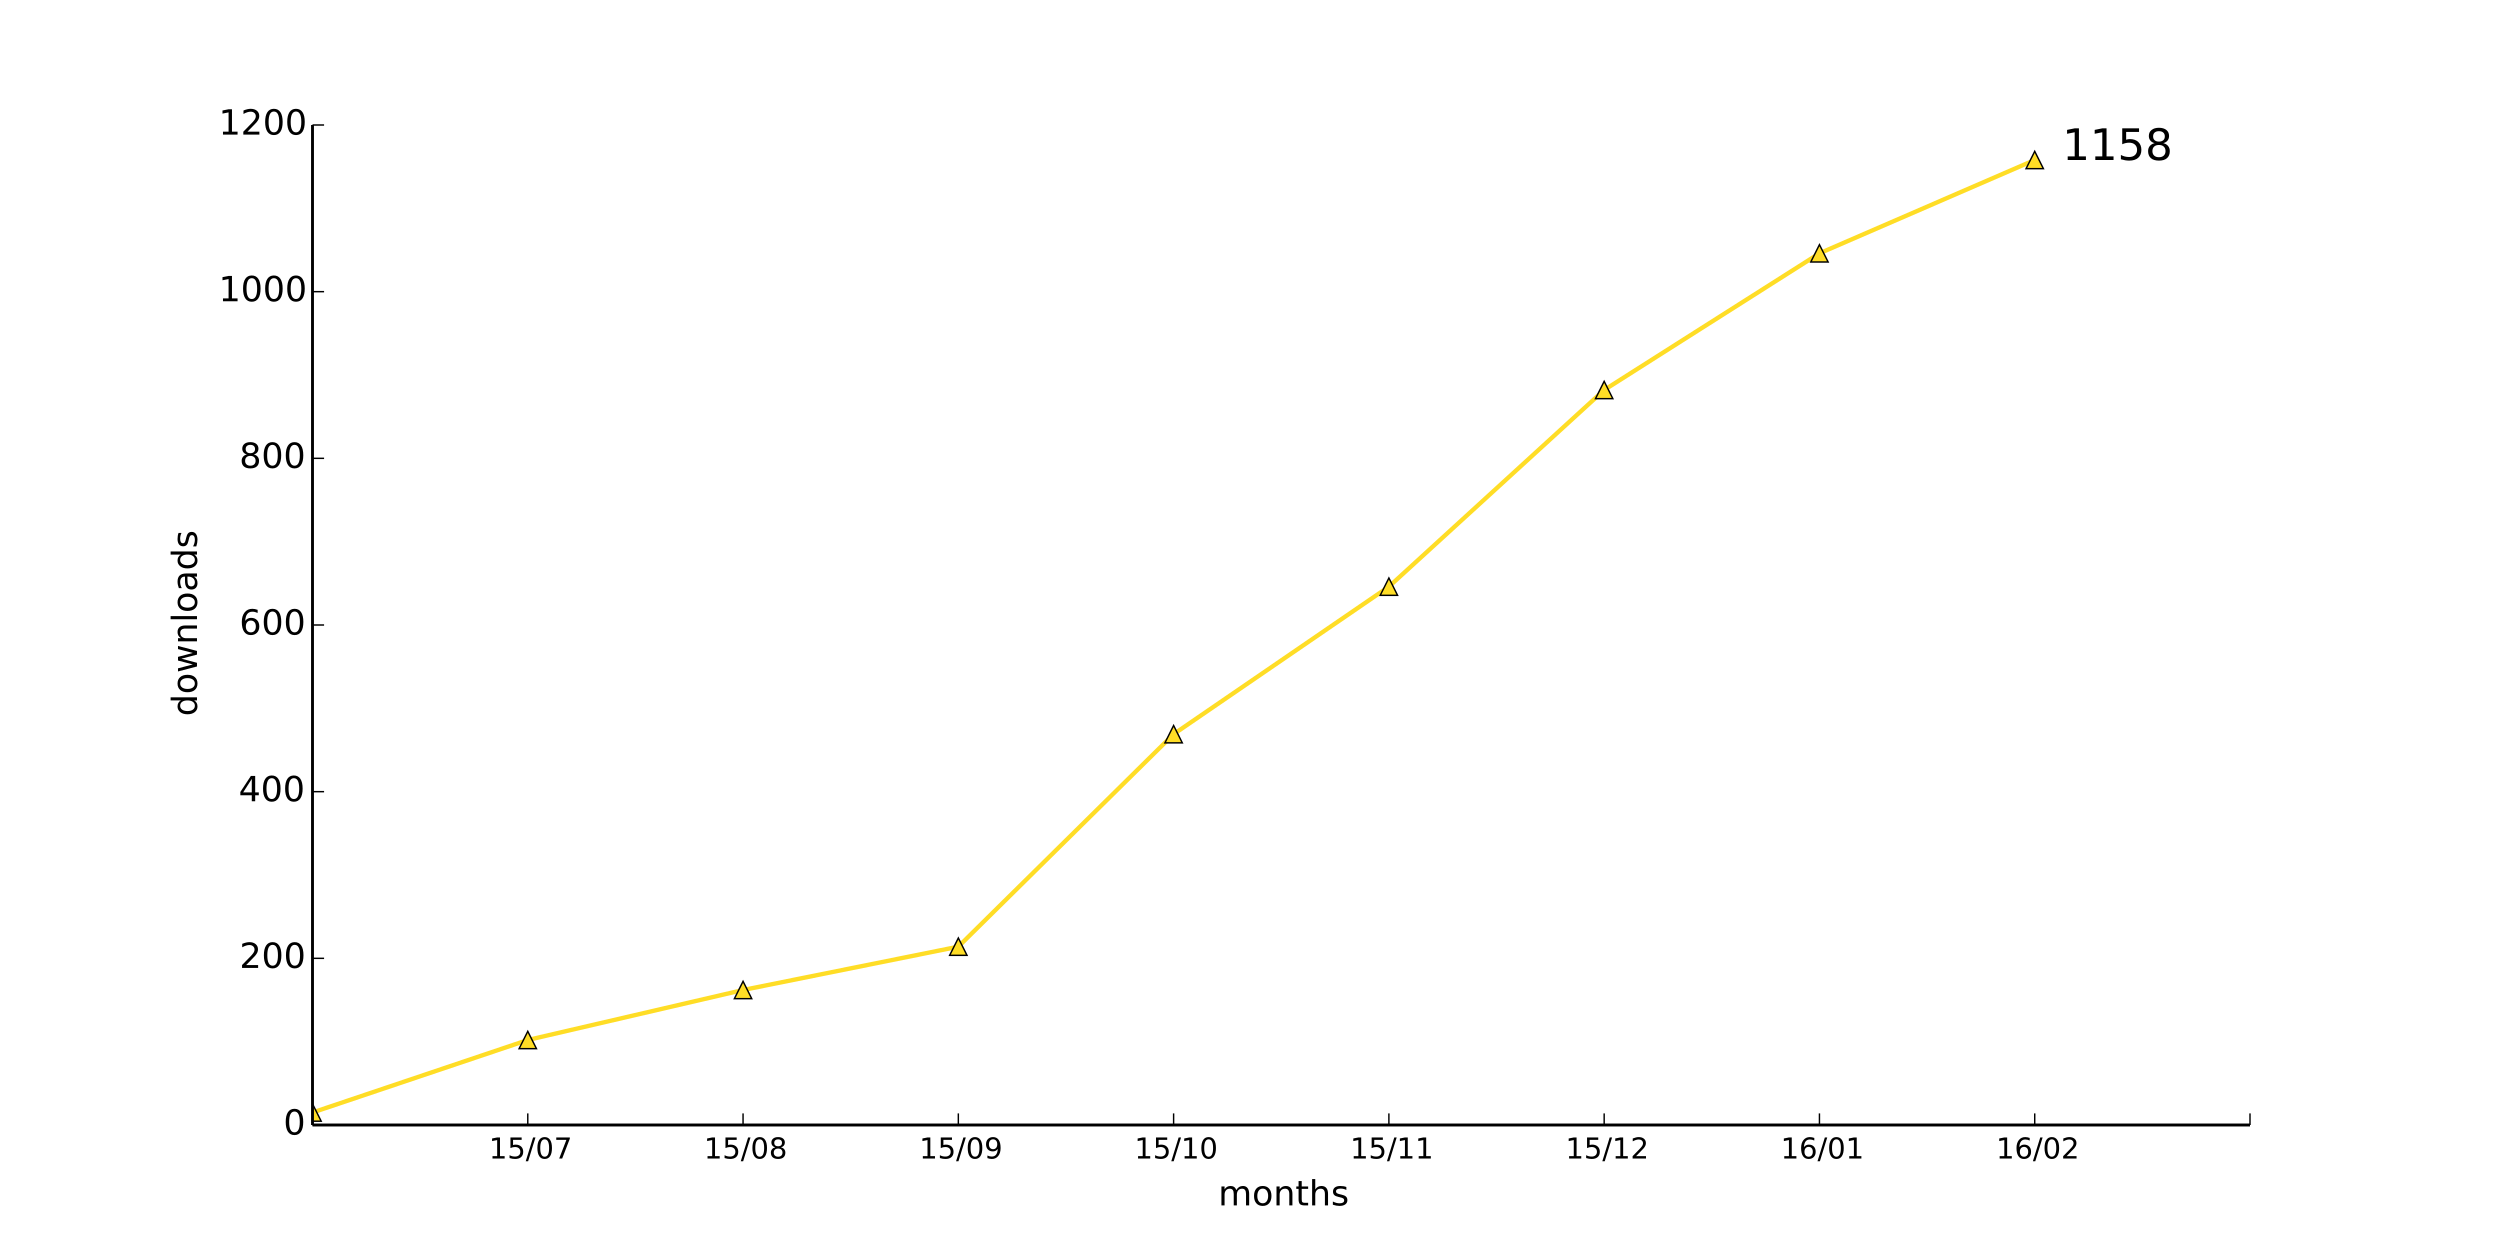
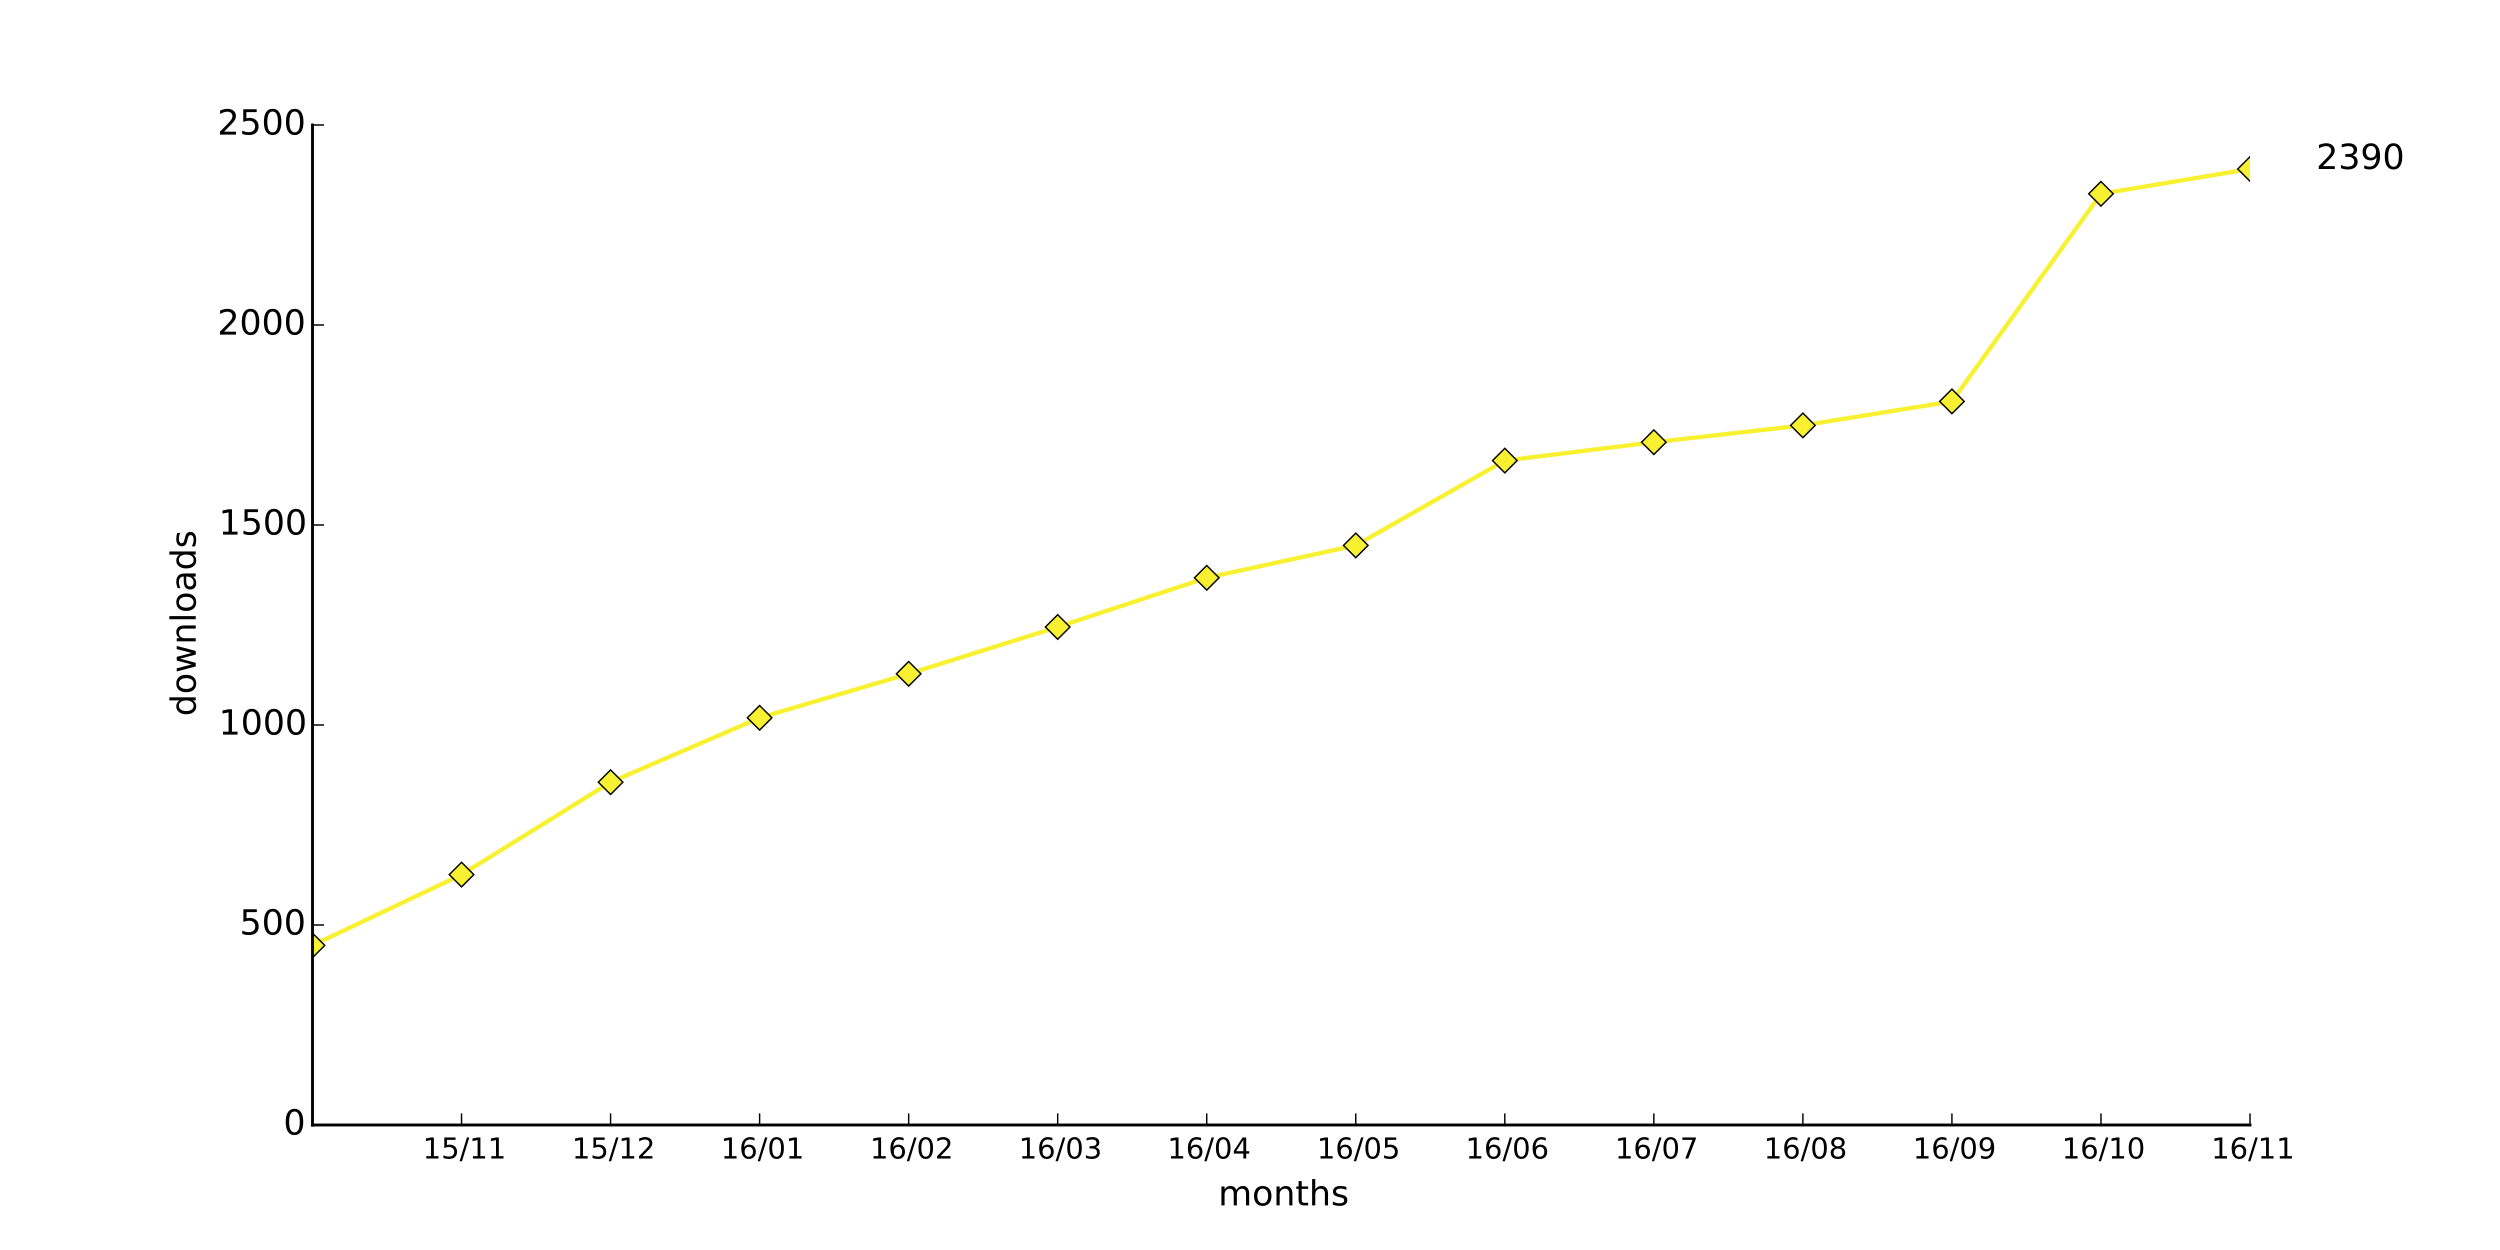
<svg xmlns="http://www.w3.org/2000/svg" xmlns:xlink="http://www.w3.org/1999/xlink" height="432pt" version="1.1" viewBox="0 0 864 432" width="864pt">
  <defs>
    <style type="text/css">
*{stroke-linecap:butt;stroke-linejoin:round;}
  </style>
  </defs>
  <g id="figure_1">
    <g id="patch_1">
      <path d=" M0 432 L864 432 L864 0 L0 0 z " style="fill:#ffffff;" />
    </g>
    <g id="axes_1">
      <g id="patch_2">
        <path d=" M108 388.8 L777.6 388.8 L777.6 43.2 L108 43.2 z " style="fill:#ffffff;" />
      </g>
      <g id="line2d_1">
-         <path clip-path="url(#pad36b945f0)" d=" M108 384.48 L182.4 359.424 L256.8 342.144 L331.2 327.168 L405.6 253.728 L480 202.752 L554.4 134.784 L628.8 87.552 L703.2 55.296" style="fill:none;stroke:#ffdd26;stroke-linecap:square;stroke-width:1.5;" />
+         <path clip-path="url(#pad36b945f0)" d=" M108 326.73 L159.508 302.262 L211.015 270.328 L262.523 248.072 L314.031 232.865 L365.538 216.691 L417.046 199.688 L468.554 188.49 L520.062 159.183 L571.569 152.824 L623.077 147.018 L674.585 138.724 L726.092 66.977 L777.6 58.406" style="fill:none;stroke:#f8f132;stroke-linecap:square;stroke-width:1.5;" />
      </g>
      <g id="line2d_2">
        <defs>
-           <path d=" M0 -3 L-3 3 L3 3 z " id="m1f59d60b0e" style="stroke:#000000;stroke-linejoin:miter;stroke-width:0.5;" />
+           <path d=" M-3.33067e-16 4.243 L4.243 0 L5.55112e-16 -4.243 L-4.243 -8.88178e-16 z " id="m293b57349a" style="stroke:#000000;stroke-linejoin:miter;stroke-width:0.5;" />
        </defs>
        <g clip-path="url(#pad36b945f0)">
-           <use style="fill:#ffdd26;stroke:#000000;stroke-linejoin:miter;stroke-width:0.5;" x="108.0" xlink:href="#m1f59d60b0e" y="384.48" />
-           <use style="fill:#ffdd26;stroke:#000000;stroke-linejoin:miter;stroke-width:0.5;" x="182.4" xlink:href="#m1f59d60b0e" y="359.424" />
-           <use style="fill:#ffdd26;stroke:#000000;stroke-linejoin:miter;stroke-width:0.5;" x="256.8" xlink:href="#m1f59d60b0e" y="342.144" />
-           <use style="fill:#ffdd26;stroke:#000000;stroke-linejoin:miter;stroke-width:0.5;" x="331.2" xlink:href="#m1f59d60b0e" y="327.168" />
-           <use style="fill:#ffdd26;stroke:#000000;stroke-linejoin:miter;stroke-width:0.5;" x="405.6" xlink:href="#m1f59d60b0e" y="253.728" />
-           <use style="fill:#ffdd26;stroke:#000000;stroke-linejoin:miter;stroke-width:0.5;" x="480.0" xlink:href="#m1f59d60b0e" y="202.752" />
-           <use style="fill:#ffdd26;stroke:#000000;stroke-linejoin:miter;stroke-width:0.5;" x="554.4" xlink:href="#m1f59d60b0e" y="134.784" />
-           <use style="fill:#ffdd26;stroke:#000000;stroke-linejoin:miter;stroke-width:0.5;" x="628.8" xlink:href="#m1f59d60b0e" y="87.552" />
-           <use style="fill:#ffdd26;stroke:#000000;stroke-linejoin:miter;stroke-width:0.5;" x="703.2" xlink:href="#m1f59d60b0e" y="55.296" />
-         </g>
+           <use style="fill:#f8f132;stroke:#000000;stroke-linejoin:miter;stroke-width:0.5;" x="108.0" xlink:href="#m293b57349a" y="326.73" />
+           <use style="fill:#f8f132;stroke:#000000;stroke-linejoin:miter;stroke-width:0.5;" x="159.508" xlink:href="#m293b57349a" y="302.262" />
+           <use style="fill:#f8f132;stroke:#000000;stroke-linejoin:miter;stroke-width:0.5;" x="211.015" xlink:href="#m293b57349a" y="270.328" />
+           <use style="fill:#f8f132;stroke:#000000;stroke-linejoin:miter;stroke-width:0.5;" x="262.523" xlink:href="#m293b57349a" y="248.072" />
+           <use style="fill:#f8f132;stroke:#000000;stroke-linejoin:miter;stroke-width:0.5;" x="314.031" xlink:href="#m293b57349a" y="232.865" />
+           <use style="fill:#f8f132;stroke:#000000;stroke-linejoin:miter;stroke-width:0.5;" x="365.538" xlink:href="#m293b57349a" y="216.691" />
+           <use style="fill:#f8f132;stroke:#000000;stroke-linejoin:miter;stroke-width:0.5;" x="417.046" xlink:href="#m293b57349a" y="199.688" />
+           <use style="fill:#f8f132;stroke:#000000;stroke-linejoin:miter;stroke-width:0.5;" x="468.554" xlink:href="#m293b57349a" y="188.49" />
+           <use style="fill:#f8f132;stroke:#000000;stroke-linejoin:miter;stroke-width:0.5;" x="520.062" xlink:href="#m293b57349a" y="159.183" />
+           <use style="fill:#f8f132;stroke:#000000;stroke-linejoin:miter;stroke-width:0.5;" x="571.569" xlink:href="#m293b57349a" y="152.824" />
+           <use style="fill:#f8f132;stroke:#000000;stroke-linejoin:miter;stroke-width:0.5;" x="623.077" xlink:href="#m293b57349a" y="147.018" />
+           <use style="fill:#f8f132;stroke:#000000;stroke-linejoin:miter;stroke-width:0.5;" x="674.585" xlink:href="#m293b57349a" y="138.724" />
+           <use style="fill:#f8f132;stroke:#000000;stroke-linejoin:miter;stroke-width:0.5;" x="726.092" xlink:href="#m293b57349a" y="66.977" />
+           <use style="fill:#f8f132;stroke:#000000;stroke-linejoin:miter;stroke-width:0.5;" x="777.6" xlink:href="#m293b57349a" y="58.406" />
+         </g>
+       </g>
+       <g id="patch_3">
+         <path d=" M108 388.8 L777.6 388.8" style="fill:none;stroke:#000000;stroke-linecap:square;stroke-linejoin:miter;" />
+       </g>
+       <g id="patch_4">
+         <path d=" M108 388.8 L108 43.2" style="fill:none;stroke:#000000;stroke-linecap:square;stroke-linejoin:miter;" />
      </g>
      <g id="matplotlib.axis_1">
        <g id="xtick_1">
          <g id="line2d_3">
            <defs>
              <path d=" M0 0 L0 -4" id="m93b0483c22" style="stroke:#000000;stroke-width:0.5;" />
            </defs>
            <g>
-               <use style="stroke:#000000;stroke-width:0.5;" x="182.4" xlink:href="#m93b0483c22" y="388.8" />
+               <use style="stroke:#000000;stroke-width:0.5;" x="159.508" xlink:href="#m93b0483c22" y="388.8" />
            </g>
          </g>
          <g id="text_1">
            <defs>
-               <path d=" M31.781 66.406 Q24.172 66.406 20.328 58.906 Q16.5 51.422 16.5 36.375 Q16.5 21.391 20.328 13.891 Q24.172 6.391 31.781 6.391 Q39.453 6.391 43.281 13.891 Q47.125 21.391 47.125 36.375 Q47.125 51.422 43.281 58.906 Q39.453 66.406 31.781 66.406 M31.781 74.219 Q44.047 74.219 50.516 64.516 Q56.984 54.828 56.984 36.375 Q56.984 17.969 50.516 8.266 Q44.047 -1.422 31.781 -1.422 Q19.531 -1.422 13.062 8.266 Q6.594 17.969 6.594 36.375 Q6.594 54.828 13.062 64.516 Q19.531 74.219 31.781 74.219" id="BitstreamVeraSans-Roman-30" />
              <path d=" M12.406 8.297 L28.516 8.297 L28.516 63.922 L10.984 60.406 L10.984 69.391 L28.422 72.906 L38.281 72.906 L38.281 8.297 L54.391 8.297 L54.391 0 L12.406 0 z " id="BitstreamVeraSans-Roman-31" />
-               <path d=" M8.203 72.906 L55.078 72.906 L55.078 68.703 L28.609 0 L18.312 0 L43.219 64.594 L8.203 64.594 z " id="BitstreamVeraSans-Roman-37" />
              <path d=" M25.391 72.906 L33.688 72.906 L8.297 -9.281 L0 -9.281 z " id="BitstreamVeraSans-Roman-2f" />
              <path d=" M10.797 72.906 L49.516 72.906 L49.516 64.594 L19.828 64.594 L19.828 46.734 Q21.969 47.469 24.109 47.828 Q26.266 48.188 28.422 48.188 Q40.625 48.188 47.75 41.5 Q54.891 34.812 54.891 23.391 Q54.891 11.625 47.562 5.094 Q40.234 -1.422 26.906 -1.422 Q22.312 -1.422 17.547 -0.641 Q12.797 0.141 7.719 1.703 L7.719 11.625 Q12.109 9.234 16.797 8.062 Q21.484 6.891 26.703 6.891 Q35.156 6.891 40.078 11.328 Q45.016 15.766 45.016 23.391 Q45.016 31 40.078 35.438 Q35.156 39.891 26.703 39.891 Q22.75 39.891 18.812 39.016 Q14.891 38.141 10.797 36.281 z " id="BitstreamVeraSans-Roman-35" />
            </defs>
-             <g transform="translate(168.9672 400.3984)scale(0.1 -0.1)">
+             <g transform="translate(146.1093 400.3984)scale(0.1 -0.1)">
              <use xlink:href="#BitstreamVeraSans-Roman-31" />
              <use x="63.623" xlink:href="#BitstreamVeraSans-Roman-35" />
              <use x="127.246" xlink:href="#BitstreamVeraSans-Roman-2f" />
-               <use x="160.938" xlink:href="#BitstreamVeraSans-Roman-30" />
-               <use x="224.561" xlink:href="#BitstreamVeraSans-Roman-37" />
+               <use x="160.938" xlink:href="#BitstreamVeraSans-Roman-31" />
+               <use x="224.561" xlink:href="#BitstreamVeraSans-Roman-31" />
            </g>
          </g>
        </g>
        <g id="xtick_2">
          <g id="line2d_4">
            <g>
-               <use style="stroke:#000000;stroke-width:0.5;" x="256.8" xlink:href="#m93b0483c22" y="388.8" />
+               <use style="stroke:#000000;stroke-width:0.5;" x="211.015" xlink:href="#m93b0483c22" y="388.8" />
            </g>
          </g>
          <g id="text_2">
            <defs>
-               <path d=" M31.781 34.625 Q24.75 34.625 20.719 30.859 Q16.703 27.094 16.703 20.516 Q16.703 13.922 20.719 10.156 Q24.75 6.391 31.781 6.391 Q38.812 6.391 42.859 10.172 Q46.922 13.969 46.922 20.516 Q46.922 27.094 42.891 30.859 Q38.875 34.625 31.781 34.625 M21.922 38.812 Q15.578 40.375 12.031 44.719 Q8.5 49.078 8.5 55.328 Q8.5 64.062 14.719 69.141 Q20.953 74.219 31.781 74.219 Q42.672 74.219 48.875 69.141 Q55.078 64.062 55.078 55.328 Q55.078 49.078 51.531 44.719 Q48 40.375 41.703 38.812 Q48.828 37.156 52.797 32.312 Q56.781 27.484 56.781 20.516 Q56.781 9.906 50.312 4.234 Q43.844 -1.422 31.781 -1.422 Q19.734 -1.422 13.25 4.234 Q6.781 9.906 6.781 20.516 Q6.781 27.484 10.781 32.312 Q14.797 37.156 21.922 38.812 M18.312 54.391 Q18.312 48.734 21.844 45.562 Q25.391 42.391 31.781 42.391 Q38.141 42.391 41.719 45.562 Q45.312 48.734 45.312 54.391 Q45.312 60.062 41.719 63.234 Q38.141 66.406 31.781 66.406 Q25.391 66.406 21.844 63.234 Q18.312 60.062 18.312 54.391" id="BitstreamVeraSans-Roman-38" />
-             </defs>
-             <g transform="translate(243.282 400.3984)scale(0.1 -0.1)">
+               <path d=" M19.188 8.297 L53.609 8.297 L53.609 0 L7.328 0 L7.328 8.297 Q12.938 14.109 22.625 23.891 Q32.328 33.688 34.812 36.531 Q39.547 41.844 41.422 45.531 Q43.312 49.219 43.312 52.781 Q43.312 58.594 39.234 62.25 Q35.156 65.922 28.609 65.922 Q23.969 65.922 18.812 64.312 Q13.672 62.703 7.812 59.422 L7.812 69.391 Q13.766 71.781 18.938 73 Q24.125 74.219 28.422 74.219 Q39.75 74.219 46.484 68.547 Q53.219 62.891 53.219 53.422 Q53.219 48.922 51.531 44.891 Q49.859 40.875 45.406 35.406 Q44.188 33.984 37.641 27.219 Q31.109 20.453 19.188 8.297" id="BitstreamVeraSans-Roman-32" />
+             </defs>
+             <g transform="translate(197.656 400.3984)scale(0.1 -0.1)">
              <use xlink:href="#BitstreamVeraSans-Roman-31" />
              <use x="63.623" xlink:href="#BitstreamVeraSans-Roman-35" />
              <use x="127.246" xlink:href="#BitstreamVeraSans-Roman-2f" />
-               <use x="160.938" xlink:href="#BitstreamVeraSans-Roman-30" />
-               <use x="224.561" xlink:href="#BitstreamVeraSans-Roman-38" />
+               <use x="160.938" xlink:href="#BitstreamVeraSans-Roman-31" />
+               <use x="224.561" xlink:href="#BitstreamVeraSans-Roman-32" />
            </g>
          </g>
        </g>
        <g id="xtick_3">
          <g id="line2d_5">
            <g>
-               <use style="stroke:#000000;stroke-width:0.5;" x="331.2" xlink:href="#m93b0483c22" y="388.8" />
+               <use style="stroke:#000000;stroke-width:0.5;" x="262.523" xlink:href="#m93b0483c22" y="388.8" />
            </g>
          </g>
          <g id="text_3">
            <defs>
-               <path d=" M10.984 1.516 L10.984 10.5 Q14.703 8.734 18.5 7.812 Q22.312 6.891 25.984 6.891 Q35.75 6.891 40.891 13.453 Q46.047 20.016 46.781 33.406 Q43.953 29.203 39.594 26.953 Q35.25 24.703 29.984 24.703 Q19.047 24.703 12.672 31.312 Q6.297 37.938 6.297 49.422 Q6.297 60.641 12.938 67.422 Q19.578 74.219 30.609 74.219 Q43.266 74.219 49.922 64.516 Q56.594 54.828 56.594 36.375 Q56.594 19.141 48.406 8.859 Q40.234 -1.422 26.422 -1.422 Q22.703 -1.422 18.891 -0.688 Q15.094 0.047 10.984 1.516 M30.609 32.422 Q37.25 32.422 41.125 36.953 Q45.016 41.5 45.016 49.422 Q45.016 57.281 41.125 61.844 Q37.25 66.406 30.609 66.406 Q23.969 66.406 20.094 61.844 Q16.219 57.281 16.219 49.422 Q16.219 41.5 20.094 36.953 Q23.969 32.422 30.609 32.422" id="BitstreamVeraSans-Roman-39" />
-             </defs>
-             <g transform="translate(317.6914 400.3984)scale(0.1 -0.1)">
-               <use xlink:href="#BitstreamVeraSans-Roman-31" />
-               <use x="63.623" xlink:href="#BitstreamVeraSans-Roman-35" />
-               <use x="127.246" xlink:href="#BitstreamVeraSans-Roman-2f" />
-               <use x="160.938" xlink:href="#BitstreamVeraSans-Roman-30" />
-               <use x="224.561" xlink:href="#BitstreamVeraSans-Roman-39" />
+               <path d=" M31.781 66.406 Q24.172 66.406 20.328 58.906 Q16.5 51.422 16.5 36.375 Q16.5 21.391 20.328 13.891 Q24.172 6.391 31.781 6.391 Q39.453 6.391 43.281 13.891 Q47.125 21.391 47.125 36.375 Q47.125 51.422 43.281 58.906 Q39.453 66.406 31.781 66.406 M31.781 74.219 Q44.047 74.219 50.516 64.516 Q56.984 54.828 56.984 36.375 Q56.984 17.969 50.516 8.266 Q44.047 -1.422 31.781 -1.422 Q19.531 -1.422 13.062 8.266 Q6.594 17.969 6.594 36.375 Q6.594 54.828 13.062 64.516 Q19.531 74.219 31.781 74.219" id="BitstreamVeraSans-Roman-30" />
+               <path d=" M33.016 40.375 Q26.375 40.375 22.484 35.828 Q18.609 31.297 18.609 23.391 Q18.609 15.531 22.484 10.953 Q26.375 6.391 33.016 6.391 Q39.656 6.391 43.531 10.953 Q47.406 15.531 47.406 23.391 Q47.406 31.297 43.531 35.828 Q39.656 40.375 33.016 40.375 M52.594 71.297 L52.594 62.312 Q48.875 64.062 45.094 64.984 Q41.312 65.922 37.594 65.922 Q27.828 65.922 22.672 59.328 Q17.531 52.734 16.797 39.406 Q19.672 43.656 24.016 45.922 Q28.375 48.188 33.594 48.188 Q44.578 48.188 50.953 41.516 Q57.328 34.859 57.328 23.391 Q57.328 12.156 50.688 5.359 Q44.047 -1.422 33.016 -1.422 Q20.359 -1.422 13.672 8.266 Q6.984 17.969 6.984 36.375 Q6.984 53.656 15.188 63.938 Q23.391 74.219 37.203 74.219 Q40.922 74.219 44.703 73.484 Q48.484 72.75 52.594 71.297" id="BitstreamVeraSans-Roman-36" />
+             </defs>
+             <g transform="translate(249.1246 400.3984)scale(0.1 -0.1)">
+               <use xlink:href="#BitstreamVeraSans-Roman-31" />
+               <use x="63.623" xlink:href="#BitstreamVeraSans-Roman-36" />
+               <use x="127.246" xlink:href="#BitstreamVeraSans-Roman-2f" />
+               <use x="160.938" xlink:href="#BitstreamVeraSans-Roman-30" />
+               <use x="224.561" xlink:href="#BitstreamVeraSans-Roman-31" />
            </g>
          </g>
        </g>
        <g id="xtick_4">
          <g id="line2d_6">
            <g>
-               <use style="stroke:#000000;stroke-width:0.5;" x="405.6" xlink:href="#m93b0483c22" y="388.8" />
+               <use style="stroke:#000000;stroke-width:0.5;" x="314.031" xlink:href="#m93b0483c22" y="388.8" />
            </g>
          </g>
          <g id="text_4">
-             <g transform="translate(392.0719 400.3984)scale(0.1 -0.1)">
-               <use xlink:href="#BitstreamVeraSans-Roman-31" />
-               <use x="63.623" xlink:href="#BitstreamVeraSans-Roman-35" />
+             <g transform="translate(300.6714 400.3984)scale(0.1 -0.1)">
+               <use xlink:href="#BitstreamVeraSans-Roman-31" />
+               <use x="63.623" xlink:href="#BitstreamVeraSans-Roman-36" />
+               <use x="127.246" xlink:href="#BitstreamVeraSans-Roman-2f" />
+               <use x="160.938" xlink:href="#BitstreamVeraSans-Roman-30" />
+               <use x="224.561" xlink:href="#BitstreamVeraSans-Roman-32" />
+             </g>
+           </g>
+         </g>
+         <g id="xtick_5">
+           <g id="line2d_7">
+             <g>
+               <use style="stroke:#000000;stroke-width:0.5;" x="365.538" xlink:href="#m93b0483c22" y="388.8" />
+             </g>
+           </g>
+           <g id="text_5">
+             <defs>
+               <path d=" M40.578 39.312 Q47.656 37.797 51.625 33 Q55.609 28.219 55.609 21.188 Q55.609 10.406 48.188 4.484 Q40.766 -1.422 27.094 -1.422 Q22.516 -1.422 17.656 -0.516 Q12.797 0.391 7.625 2.203 L7.625 11.719 Q11.719 9.328 16.594 8.109 Q21.484 6.891 26.812 6.891 Q36.078 6.891 40.938 10.547 Q45.797 14.203 45.797 21.188 Q45.797 27.641 41.281 31.266 Q36.766 34.906 28.719 34.906 L20.219 34.906 L20.219 43.016 L29.109 43.016 Q36.375 43.016 40.234 45.922 Q44.094 48.828 44.094 54.297 Q44.094 59.906 40.109 62.906 Q36.141 65.922 28.719 65.922 Q24.656 65.922 20.016 65.031 Q15.375 64.156 9.812 62.312 L9.812 71.094 Q15.438 72.656 20.344 73.438 Q25.25 74.219 29.594 74.219 Q40.828 74.219 47.359 69.109 Q53.906 64.016 53.906 55.328 Q53.906 49.266 50.438 45.094 Q46.969 40.922 40.578 39.312" id="BitstreamVeraSans-Roman-33" />
+             </defs>
+             <g transform="translate(352.0791 400.3984)scale(0.1 -0.1)">
+               <use xlink:href="#BitstreamVeraSans-Roman-31" />
+               <use x="63.623" xlink:href="#BitstreamVeraSans-Roman-36" />
+               <use x="127.246" xlink:href="#BitstreamVeraSans-Roman-2f" />
+               <use x="160.938" xlink:href="#BitstreamVeraSans-Roman-30" />
+               <use x="224.561" xlink:href="#BitstreamVeraSans-Roman-33" />
+             </g>
+           </g>
+         </g>
+         <g id="xtick_6">
+           <g id="line2d_8">
+             <g>
+               <use style="stroke:#000000;stroke-width:0.5;" x="417.046" xlink:href="#m93b0483c22" y="388.8" />
+             </g>
+           </g>
+           <g id="text_6">
+             <defs>
+               <path d=" M37.797 64.312 L12.891 25.391 L37.797 25.391 z  M35.203 72.906 L47.609 72.906 L47.609 25.391 L58.016 25.391 L58.016 17.188 L47.609 17.188 L47.609 0 L37.797 0 L37.797 17.188 L4.891 17.188 L4.891 26.703 z " id="BitstreamVeraSans-Roman-34" />
+             </defs>
+             <g transform="translate(403.4665 400.3984)scale(0.1 -0.1)">
+               <use xlink:href="#BitstreamVeraSans-Roman-31" />
+               <use x="63.623" xlink:href="#BitstreamVeraSans-Roman-36" />
+               <use x="127.246" xlink:href="#BitstreamVeraSans-Roman-2f" />
+               <use x="160.938" xlink:href="#BitstreamVeraSans-Roman-30" />
+               <use x="224.561" xlink:href="#BitstreamVeraSans-Roman-34" />
+             </g>
+           </g>
+         </g>
+         <g id="xtick_7">
+           <g id="line2d_9">
+             <g>
+               <use style="stroke:#000000;stroke-width:0.5;" x="468.554" xlink:href="#m93b0483c22" y="388.8" />
+             </g>
+           </g>
+           <g id="text_7">
+             <g transform="translate(455.1304 400.3984)scale(0.1 -0.1)">
+               <use xlink:href="#BitstreamVeraSans-Roman-31" />
+               <use x="63.623" xlink:href="#BitstreamVeraSans-Roman-36" />
+               <use x="127.246" xlink:href="#BitstreamVeraSans-Roman-2f" />
+               <use x="160.938" xlink:href="#BitstreamVeraSans-Roman-30" />
+               <use x="224.561" xlink:href="#BitstreamVeraSans-Roman-35" />
+             </g>
+           </g>
+         </g>
+         <g id="xtick_8">
+           <g id="line2d_10">
+             <g>
+               <use style="stroke:#000000;stroke-width:0.5;" x="520.062" xlink:href="#m93b0483c22" y="388.8" />
+             </g>
+           </g>
+           <g id="text_8">
+             <g transform="translate(506.5162 400.3984)scale(0.1 -0.1)">
+               <use xlink:href="#BitstreamVeraSans-Roman-31" />
+               <use x="63.623" xlink:href="#BitstreamVeraSans-Roman-36" />
+               <use x="127.246" xlink:href="#BitstreamVeraSans-Roman-2f" />
+               <use x="160.938" xlink:href="#BitstreamVeraSans-Roman-30" />
+               <use x="224.561" xlink:href="#BitstreamVeraSans-Roman-36" />
+             </g>
+           </g>
+         </g>
+         <g id="xtick_9">
+           <g id="line2d_11">
+             <g>
+               <use style="stroke:#000000;stroke-width:0.5;" x="571.569" xlink:href="#m93b0483c22" y="388.8" />
+             </g>
+           </g>
+           <g id="text_9">
+             <defs>
+               <path d=" M8.203 72.906 L55.078 72.906 L55.078 68.703 L28.609 0 L18.312 0 L43.219 64.594 L8.203 64.594 z " id="BitstreamVeraSans-Roman-37" />
+             </defs>
+             <g transform="translate(558.1364 400.3984)scale(0.1 -0.1)">
+               <use xlink:href="#BitstreamVeraSans-Roman-31" />
+               <use x="63.623" xlink:href="#BitstreamVeraSans-Roman-36" />
+               <use x="127.246" xlink:href="#BitstreamVeraSans-Roman-2f" />
+               <use x="160.938" xlink:href="#BitstreamVeraSans-Roman-30" />
+               <use x="224.561" xlink:href="#BitstreamVeraSans-Roman-37" />
+             </g>
+           </g>
+         </g>
+         <g id="xtick_10">
+           <g id="line2d_12">
+             <g>
+               <use style="stroke:#000000;stroke-width:0.5;" x="623.077" xlink:href="#m93b0483c22" y="388.8" />
+             </g>
+           </g>
+           <g id="text_10">
+             <defs>
+               <path d=" M31.781 34.625 Q24.75 34.625 20.719 30.859 Q16.703 27.094 16.703 20.516 Q16.703 13.922 20.719 10.156 Q24.75 6.391 31.781 6.391 Q38.812 6.391 42.859 10.172 Q46.922 13.969 46.922 20.516 Q46.922 27.094 42.891 30.859 Q38.875 34.625 31.781 34.625 M21.922 38.812 Q15.578 40.375 12.031 44.719 Q8.5 49.078 8.5 55.328 Q8.5 64.062 14.719 69.141 Q20.953 74.219 31.781 74.219 Q42.672 74.219 48.875 69.141 Q55.078 64.062 55.078 55.328 Q55.078 49.078 51.531 44.719 Q48 40.375 41.703 38.812 Q48.828 37.156 52.797 32.312 Q56.781 27.484 56.781 20.516 Q56.781 9.906 50.312 4.234 Q43.844 -1.422 31.781 -1.422 Q19.734 -1.422 13.25 4.234 Q6.781 9.906 6.781 20.516 Q6.781 27.484 10.781 32.312 Q14.797 37.156 21.922 38.812 M18.312 54.391 Q18.312 48.734 21.844 45.562 Q25.391 42.391 31.781 42.391 Q38.141 42.391 41.719 45.562 Q45.312 48.734 45.312 54.391 Q45.312 60.062 41.719 63.234 Q38.141 66.406 31.781 66.406 Q25.391 66.406 21.844 63.234 Q18.312 60.062 18.312 54.391" id="BitstreamVeraSans-Roman-38" />
+             </defs>
+             <g transform="translate(609.559 400.3984)scale(0.1 -0.1)">
+               <use xlink:href="#BitstreamVeraSans-Roman-31" />
+               <use x="63.623" xlink:href="#BitstreamVeraSans-Roman-36" />
+               <use x="127.246" xlink:href="#BitstreamVeraSans-Roman-2f" />
+               <use x="160.938" xlink:href="#BitstreamVeraSans-Roman-30" />
+               <use x="224.561" xlink:href="#BitstreamVeraSans-Roman-38" />
+             </g>
+           </g>
+         </g>
+         <g id="xtick_11">
+           <g id="line2d_13">
+             <g>
+               <use style="stroke:#000000;stroke-width:0.5;" x="674.585" xlink:href="#m93b0483c22" y="388.8" />
+             </g>
+           </g>
+           <g id="text_11">
+             <defs>
+               <path d=" M10.984 1.516 L10.984 10.5 Q14.703 8.734 18.5 7.812 Q22.312 6.891 25.984 6.891 Q35.75 6.891 40.891 13.453 Q46.047 20.016 46.781 33.406 Q43.953 29.203 39.594 26.953 Q35.25 24.703 29.984 24.703 Q19.047 24.703 12.672 31.312 Q6.297 37.938 6.297 49.422 Q6.297 60.641 12.938 67.422 Q19.578 74.219 30.609 74.219 Q43.266 74.219 49.922 64.516 Q56.594 54.828 56.594 36.375 Q56.594 19.141 48.406 8.859 Q40.234 -1.422 26.422 -1.422 Q22.703 -1.422 18.891 -0.688 Q15.094 0.047 10.984 1.516 M30.609 32.422 Q37.25 32.422 41.125 36.953 Q45.016 41.5 45.016 49.422 Q45.016 57.281 41.125 61.844 Q37.25 66.406 30.609 66.406 Q23.969 66.406 20.094 61.844 Q16.219 57.281 16.219 49.422 Q16.219 41.5 20.094 36.953 Q23.969 32.422 30.609 32.422" id="BitstreamVeraSans-Roman-39" />
+             </defs>
+             <g transform="translate(661.076 400.3984)scale(0.1 -0.1)">
+               <use xlink:href="#BitstreamVeraSans-Roman-31" />
+               <use x="63.623" xlink:href="#BitstreamVeraSans-Roman-36" />
+               <use x="127.246" xlink:href="#BitstreamVeraSans-Roman-2f" />
+               <use x="160.938" xlink:href="#BitstreamVeraSans-Roman-30" />
+               <use x="224.561" xlink:href="#BitstreamVeraSans-Roman-39" />
+             </g>
+           </g>
+         </g>
+         <g id="xtick_12">
+           <g id="line2d_14">
+             <g>
+               <use style="stroke:#000000;stroke-width:0.5;" x="726.092" xlink:href="#m93b0483c22" y="388.8" />
+             </g>
+           </g>
+           <g id="text_12">
+             <g transform="translate(712.5642 400.3984)scale(0.1 -0.1)">
+               <use xlink:href="#BitstreamVeraSans-Roman-31" />
+               <use x="63.623" xlink:href="#BitstreamVeraSans-Roman-36" />
              <use x="127.246" xlink:href="#BitstreamVeraSans-Roman-2f" />
              <use x="160.938" xlink:href="#BitstreamVeraSans-Roman-31" />
              <use x="224.561" xlink:href="#BitstreamVeraSans-Roman-30" />
            </g>
          </g>
        </g>
-         <g id="xtick_5">
-           <g id="line2d_7">
-             <g>
-               <use style="stroke:#000000;stroke-width:0.5;" x="480.0" xlink:href="#m93b0483c22" y="388.8" />
-             </g>
-           </g>
-           <g id="text_5">
-             <g transform="translate(466.6016 400.3984)scale(0.1 -0.1)">
-               <use xlink:href="#BitstreamVeraSans-Roman-31" />
-               <use x="63.623" xlink:href="#BitstreamVeraSans-Roman-35" />
+         <g id="xtick_13">
+           <g id="line2d_15">
+             <g>
+               <use style="stroke:#000000;stroke-width:0.5;" x="777.6" xlink:href="#m93b0483c22" y="388.8" />
+             </g>
+           </g>
+           <g id="text_13">
+             <g transform="translate(764.2016 400.3984)scale(0.1 -0.1)">
+               <use xlink:href="#BitstreamVeraSans-Roman-31" />
+               <use x="63.623" xlink:href="#BitstreamVeraSans-Roman-36" />
              <use x="127.246" xlink:href="#BitstreamVeraSans-Roman-2f" />
              <use x="160.938" xlink:href="#BitstreamVeraSans-Roman-31" />
              <use x="224.561" xlink:href="#BitstreamVeraSans-Roman-31" />
            </g>
          </g>
        </g>
-         <g id="xtick_6">
-           <g id="line2d_8">
-             <g>
-               <use style="stroke:#000000;stroke-width:0.5;" x="554.4" xlink:href="#m93b0483c22" y="388.8" />
-             </g>
-           </g>
-           <g id="text_6">
-             <defs>
-               <path d=" M19.188 8.297 L53.609 8.297 L53.609 0 L7.328 0 L7.328 8.297 Q12.938 14.109 22.625 23.891 Q32.328 33.688 34.812 36.531 Q39.547 41.844 41.422 45.531 Q43.312 49.219 43.312 52.781 Q43.312 58.594 39.234 62.25 Q35.156 65.922 28.609 65.922 Q23.969 65.922 18.812 64.312 Q13.672 62.703 7.812 59.422 L7.812 69.391 Q13.766 71.781 18.938 73 Q24.125 74.219 28.422 74.219 Q39.75 74.219 46.484 68.547 Q53.219 62.891 53.219 53.422 Q53.219 48.922 51.531 44.891 Q49.859 40.875 45.406 35.406 Q44.188 33.984 37.641 27.219 Q31.109 20.453 19.188 8.297" id="BitstreamVeraSans-Roman-32" />
-             </defs>
-             <g transform="translate(541.0406 400.3984)scale(0.1 -0.1)">
-               <use xlink:href="#BitstreamVeraSans-Roman-31" />
-               <use x="63.623" xlink:href="#BitstreamVeraSans-Roman-35" />
-               <use x="127.246" xlink:href="#BitstreamVeraSans-Roman-2f" />
-               <use x="160.938" xlink:href="#BitstreamVeraSans-Roman-31" />
-               <use x="224.561" xlink:href="#BitstreamVeraSans-Roman-32" />
-             </g>
-           </g>
-         </g>
-         <g id="xtick_7">
-           <g id="line2d_9">
-             <g>
-               <use style="stroke:#000000;stroke-width:0.5;" x="628.8" xlink:href="#m93b0483c22" y="388.8" />
-             </g>
-           </g>
-           <g id="text_7">
-             <defs>
-               <path d=" M33.016 40.375 Q26.375 40.375 22.484 35.828 Q18.609 31.297 18.609 23.391 Q18.609 15.531 22.484 10.953 Q26.375 6.391 33.016 6.391 Q39.656 6.391 43.531 10.953 Q47.406 15.531 47.406 23.391 Q47.406 31.297 43.531 35.828 Q39.656 40.375 33.016 40.375 M52.594 71.297 L52.594 62.312 Q48.875 64.062 45.094 64.984 Q41.312 65.922 37.594 65.922 Q27.828 65.922 22.672 59.328 Q17.531 52.734 16.797 39.406 Q19.672 43.656 24.016 45.922 Q28.375 48.188 33.594 48.188 Q44.578 48.188 50.953 41.516 Q57.328 34.859 57.328 23.391 Q57.328 12.156 50.688 5.359 Q44.047 -1.422 33.016 -1.422 Q20.359 -1.422 13.672 8.266 Q6.984 17.969 6.984 36.375 Q6.984 53.656 15.188 63.938 Q23.391 74.219 37.203 74.219 Q40.922 74.219 44.703 73.484 Q48.484 72.75 52.594 71.297" id="BitstreamVeraSans-Roman-36" />
-             </defs>
-             <g transform="translate(615.4016 400.3984)scale(0.1 -0.1)">
-               <use xlink:href="#BitstreamVeraSans-Roman-31" />
-               <use x="63.623" xlink:href="#BitstreamVeraSans-Roman-36" />
-               <use x="127.246" xlink:href="#BitstreamVeraSans-Roman-2f" />
-               <use x="160.938" xlink:href="#BitstreamVeraSans-Roman-30" />
-               <use x="224.561" xlink:href="#BitstreamVeraSans-Roman-31" />
-             </g>
-           </g>
-         </g>
-         <g id="xtick_8">
-           <g id="line2d_10">
-             <g>
-               <use style="stroke:#000000;stroke-width:0.5;" x="703.2" xlink:href="#m93b0483c22" y="388.8" />
-             </g>
-           </g>
-           <g id="text_8">
-             <g transform="translate(689.8406 400.3984)scale(0.1 -0.1)">
-               <use xlink:href="#BitstreamVeraSans-Roman-31" />
-               <use x="63.623" xlink:href="#BitstreamVeraSans-Roman-36" />
-               <use x="127.246" xlink:href="#BitstreamVeraSans-Roman-2f" />
-               <use x="160.938" xlink:href="#BitstreamVeraSans-Roman-30" />
-               <use x="224.561" xlink:href="#BitstreamVeraSans-Roman-32" />
-             </g>
-           </g>
-         </g>
-         <g id="xtick_9">
-           <g id="line2d_11">
-             <g>
-               <use style="stroke:#000000;stroke-width:0.5;" x="777.6" xlink:href="#m93b0483c22" y="388.8" />
-             </g>
-           </g>
-         </g>
-         <g id="text_9">
+         <g id="text_14">
          <defs>
            <path d=" M54.891 33.016 L54.891 0 L45.906 0 L45.906 32.719 Q45.906 40.484 42.875 44.328 Q39.844 48.188 33.797 48.188 Q26.516 48.188 22.312 43.547 Q18.109 38.922 18.109 30.906 L18.109 0 L9.078 0 L9.078 54.688 L18.109 54.688 L18.109 46.188 Q21.344 51.125 25.703 53.562 Q30.078 56 35.797 56 Q45.219 56 50.047 50.172 Q54.891 44.344 54.891 33.016" id="BitstreamVeraSans-Roman-6e" />
            <path d=" M52 44.188 Q55.375 50.25 60.062 53.125 Q64.75 56 71.094 56 Q79.641 56 84.281 50.016 Q88.922 44.047 88.922 33.016 L88.922 0 L79.891 0 L79.891 32.719 Q79.891 40.578 77.094 44.375 Q74.312 48.188 68.609 48.188 Q61.625 48.188 57.562 43.547 Q53.516 38.922 53.516 30.906 L53.516 0 L44.484 0 L44.484 32.719 Q44.484 40.625 41.703 44.406 Q38.922 48.188 33.109 48.188 Q26.219 48.188 22.156 43.531 Q18.109 38.875 18.109 30.906 L18.109 0 L9.078 0 L9.078 54.688 L18.109 54.688 L18.109 46.188 Q21.188 51.219 25.484 53.609 Q29.781 56 35.688 56 Q41.656 56 45.828 52.969 Q50 49.953 52 44.188" id="BitstreamVeraSans-Roman-6d" />
            <path d=" M30.609 48.391 Q23.391 48.391 19.188 42.75 Q14.984 37.109 14.984 27.297 Q14.984 17.484 19.156 11.844 Q23.344 6.203 30.609 6.203 Q37.797 6.203 41.984 11.859 Q46.188 17.531 46.188 27.297 Q46.188 37.016 41.984 42.703 Q37.797 48.391 30.609 48.391 M30.609 56 Q42.328 56 49.016 48.375 Q55.719 40.766 55.719 27.297 Q55.719 13.875 49.016 6.219 Q42.328 -1.422 30.609 -1.422 Q18.844 -1.422 12.172 6.219 Q5.516 13.875 5.516 27.297 Q5.516 40.766 12.172 48.375 Q18.844 56 30.609 56" id="BitstreamVeraSans-Roman-6f" />
            <path d=" M54.891 33.016 L54.891 0 L45.906 0 L45.906 32.719 Q45.906 40.484 42.875 44.328 Q39.844 48.188 33.797 48.188 Q26.516 48.188 22.312 43.547 Q18.109 38.922 18.109 30.906 L18.109 0 L9.078 0 L9.078 75.984 L18.109 75.984 L18.109 46.188 Q21.344 51.125 25.703 53.562 Q30.078 56 35.797 56 Q45.219 56 50.047 50.172 Q54.891 44.344 54.891 33.016" id="BitstreamVeraSans-Roman-68" />
            <path d=" M18.312 70.219 L18.312 54.688 L36.812 54.688 L36.812 47.703 L18.312 47.703 L18.312 18.016 Q18.312 11.328 20.141 9.422 Q21.969 7.516 27.594 7.516 L36.812 7.516 L36.812 0 L27.594 0 Q17.188 0 13.234 3.875 Q9.281 7.766 9.281 18.016 L9.281 47.703 L2.688 47.703 L2.688 54.688 L9.281 54.688 L9.281 70.219 z " id="BitstreamVeraSans-Roman-74" />
            <path d=" M44.281 53.078 L44.281 44.578 Q40.484 46.531 36.375 47.5 Q32.281 48.484 27.875 48.484 Q21.188 48.484 17.844 46.438 Q14.5 44.391 14.5 40.281 Q14.5 37.156 16.891 35.375 Q19.281 33.594 26.516 31.984 L29.594 31.297 Q39.156 29.25 43.188 25.516 Q47.219 21.781 47.219 15.094 Q47.219 7.469 41.188 3.016 Q35.156 -1.422 24.609 -1.422 Q20.219 -1.422 15.453 -0.562 Q10.688 0.297 5.422 2 L5.422 11.281 Q10.406 8.688 15.234 7.391 Q20.062 6.109 24.812 6.109 Q31.156 6.109 34.562 8.281 Q37.984 10.453 37.984 14.406 Q37.984 18.062 35.516 20.016 Q33.062 21.969 24.703 23.781 L21.578 24.516 Q13.234 26.266 9.516 29.906 Q5.812 33.547 5.812 39.891 Q5.812 47.609 11.281 51.797 Q16.75 56 26.812 56 Q31.781 56 36.172 55.266 Q40.578 54.547 44.281 53.078" id="BitstreamVeraSans-Roman-73" />
          </defs>
          <g transform="translate(421.0387 416.5962)scale(0.12 -0.12)">
            <use xlink:href="#BitstreamVeraSans-Roman-6d" />
            <use x="97.412" xlink:href="#BitstreamVeraSans-Roman-6f" />
            <use x="158.594" xlink:href="#BitstreamVeraSans-Roman-6e" />
            <use x="221.973" xlink:href="#BitstreamVeraSans-Roman-74" />
            <use x="261.182" xlink:href="#BitstreamVeraSans-Roman-68" />
            <use x="324.561" xlink:href="#BitstreamVeraSans-Roman-73" />
          </g>
        </g>
      </g>
      <g id="matplotlib.axis_2">
        <g id="ytick_1">
-           <g id="line2d_12">
+           <g id="line2d_16">
            <defs>
              <path d=" M0 0 L4 0" id="m728421d6d4" style="stroke:#000000;stroke-width:0.5;" />
            </defs>
            <g>
              <use style="stroke:#000000;stroke-width:0.5;" x="108.0" xlink:href="#m728421d6d4" y="388.8" />
            </g>
          </g>
-           <g id="text_10">
+           <g id="text_15">
            <g transform="translate(97.95312 392.1112)scale(0.12 -0.12)">
              <use xlink:href="#BitstreamVeraSans-Roman-30" />
            </g>
          </g>
        </g>
        <g id="ytick_2">
-           <g id="line2d_13">
-             <g>
-               <use style="stroke:#000000;stroke-width:0.5;" x="108.0" xlink:href="#m728421d6d4" y="331.2" />
-             </g>
-           </g>
-           <g id="text_11">
-             <g transform="translate(82.77125 334.5113)scale(0.12 -0.12)">
+           <g id="line2d_17">
+             <g>
+               <use style="stroke:#000000;stroke-width:0.5;" x="108.0" xlink:href="#m728421d6d4" y="319.68" />
+             </g>
+           </g>
+           <g id="text_16">
+             <g transform="translate(82.81812 322.9912)scale(0.12 -0.12)">
+               <use xlink:href="#BitstreamVeraSans-Roman-35" />
+               <use x="63.623" xlink:href="#BitstreamVeraSans-Roman-30" />
+               <use x="127.246" xlink:href="#BitstreamVeraSans-Roman-30" />
+             </g>
+           </g>
+         </g>
+         <g id="ytick_3">
+           <g id="line2d_18">
+             <g>
+               <use style="stroke:#000000;stroke-width:0.5;" x="108.0" xlink:href="#m728421d6d4" y="250.56" />
+             </g>
+           </g>
+           <g id="text_17">
+             <g transform="translate(75.575 253.8713)scale(0.12 -0.12)">
+               <use xlink:href="#BitstreamVeraSans-Roman-31" />
+               <use x="63.623" xlink:href="#BitstreamVeraSans-Roman-30" />
+               <use x="127.246" xlink:href="#BitstreamVeraSans-Roman-30" />
+               <use x="190.869" xlink:href="#BitstreamVeraSans-Roman-30" />
+             </g>
+           </g>
+         </g>
+         <g id="ytick_4">
+           <g id="line2d_19">
+             <g>
+               <use style="stroke:#000000;stroke-width:0.5;" x="108.0" xlink:href="#m728421d6d4" y="181.44" />
+             </g>
+           </g>
+           <g id="text_18">
+             <g transform="translate(75.575 184.7512)scale(0.12 -0.12)">
+               <use xlink:href="#BitstreamVeraSans-Roman-31" />
+               <use x="63.623" xlink:href="#BitstreamVeraSans-Roman-35" />
+               <use x="127.246" xlink:href="#BitstreamVeraSans-Roman-30" />
+               <use x="190.869" xlink:href="#BitstreamVeraSans-Roman-30" />
+             </g>
+           </g>
+         </g>
+         <g id="ytick_5">
+           <g id="line2d_20">
+             <g>
+               <use style="stroke:#000000;stroke-width:0.5;" x="108.0" xlink:href="#m728421d6d4" y="112.32" />
+             </g>
+           </g>
+           <g id="text_19">
+             <g transform="translate(75.13625 115.6312)scale(0.12 -0.12)">
              <use xlink:href="#BitstreamVeraSans-Roman-32" />
              <use x="63.623" xlink:href="#BitstreamVeraSans-Roman-30" />
              <use x="127.246" xlink:href="#BitstreamVeraSans-Roman-30" />
-             </g>
-           </g>
-         </g>
-         <g id="ytick_3">
-           <g id="line2d_14">
-             <g>
-               <use style="stroke:#000000;stroke-width:0.5;" x="108.0" xlink:href="#m728421d6d4" y="273.6" />
-             </g>
-           </g>
-           <g id="text_12">
-             <defs>
-               <path d=" M37.797 64.312 L12.891 25.391 L37.797 25.391 z  M35.203 72.906 L47.609 72.906 L47.609 25.391 L58.016 25.391 L58.016 17.188 L47.609 17.188 L47.609 0 L37.797 0 L37.797 17.188 L4.891 17.188 L4.891 26.703 z " id="BitstreamVeraSans-Roman-34" />
-             </defs>
-             <g transform="translate(82.47875 276.9112)scale(0.12 -0.12)">
-               <use xlink:href="#BitstreamVeraSans-Roman-34" />
-               <use x="63.623" xlink:href="#BitstreamVeraSans-Roman-30" />
-               <use x="127.246" xlink:href="#BitstreamVeraSans-Roman-30" />
-             </g>
-           </g>
-         </g>
-         <g id="ytick_4">
-           <g id="line2d_15">
-             <g>
-               <use style="stroke:#000000;stroke-width:0.5;" x="108.0" xlink:href="#m728421d6d4" y="216.0" />
-             </g>
-           </g>
-           <g id="text_13">
-             <g transform="translate(82.73 219.3113)scale(0.12 -0.12)">
-               <use xlink:href="#BitstreamVeraSans-Roman-36" />
-               <use x="63.623" xlink:href="#BitstreamVeraSans-Roman-30" />
-               <use x="127.246" xlink:href="#BitstreamVeraSans-Roman-30" />
-             </g>
-           </g>
-         </g>
-         <g id="ytick_5">
-           <g id="line2d_16">
-             <g>
-               <use style="stroke:#000000;stroke-width:0.5;" x="108.0" xlink:href="#m728421d6d4" y="158.4" />
-             </g>
-           </g>
-           <g id="text_14">
-             <g transform="translate(82.70562 161.7113)scale(0.12 -0.12)">
-               <use xlink:href="#BitstreamVeraSans-Roman-38" />
-               <use x="63.623" xlink:href="#BitstreamVeraSans-Roman-30" />
-               <use x="127.246" xlink:href="#BitstreamVeraSans-Roman-30" />
+               <use x="190.869" xlink:href="#BitstreamVeraSans-Roman-30" />
            </g>
          </g>
        </g>
        <g id="ytick_6">
-           <g id="line2d_17">
-             <g>
-               <use style="stroke:#000000;stroke-width:0.5;" x="108.0" xlink:href="#m728421d6d4" y="100.8" />
-             </g>
-           </g>
-           <g id="text_15">
-             <g transform="translate(75.575 104.1112)scale(0.12 -0.12)">
-               <use xlink:href="#BitstreamVeraSans-Roman-31" />
-               <use x="63.623" xlink:href="#BitstreamVeraSans-Roman-30" />
+           <g id="line2d_21">
+             <g>
+               <use style="stroke:#000000;stroke-width:0.5;" x="108.0" xlink:href="#m728421d6d4" y="43.2" />
+             </g>
+           </g>
+           <g id="text_20">
+             <g transform="translate(75.13625 46.51125)scale(0.12 -0.12)">
+               <use xlink:href="#BitstreamVeraSans-Roman-32" />
+               <use x="63.623" xlink:href="#BitstreamVeraSans-Roman-35" />
              <use x="127.246" xlink:href="#BitstreamVeraSans-Roman-30" />
              <use x="190.869" xlink:href="#BitstreamVeraSans-Roman-30" />
            </g>
          </g>
        </g>
-         <g id="ytick_7">
-           <g id="line2d_18">
-             <g>
-               <use style="stroke:#000000;stroke-width:0.5;" x="108.0" xlink:href="#m728421d6d4" y="43.2" />
-             </g>
-           </g>
-           <g id="text_16">
-             <g transform="translate(75.575 46.51125)scale(0.12 -0.12)">
-               <use xlink:href="#BitstreamVeraSans-Roman-31" />
-               <use x="63.623" xlink:href="#BitstreamVeraSans-Roman-32" />
-               <use x="127.246" xlink:href="#BitstreamVeraSans-Roman-30" />
-               <use x="190.869" xlink:href="#BitstreamVeraSans-Roman-30" />
-             </g>
-           </g>
-         </g>
-         <g id="text_17">
+         <g id="text_21">
          <defs>
            <path d=" M45.406 46.391 L45.406 75.984 L54.391 75.984 L54.391 0 L45.406 0 L45.406 8.203 Q42.578 3.328 38.25 0.953 Q33.938 -1.422 27.875 -1.422 Q17.969 -1.422 11.734 6.484 Q5.516 14.406 5.516 27.297 Q5.516 40.188 11.734 48.094 Q17.969 56 27.875 56 Q33.938 56 38.25 53.625 Q42.578 51.266 45.406 46.391 M14.797 27.297 Q14.797 17.391 18.875 11.75 Q22.953 6.109 30.078 6.109 Q37.203 6.109 41.297 11.75 Q45.406 17.391 45.406 27.297 Q45.406 37.203 41.297 42.844 Q37.203 48.484 30.078 48.484 Q22.953 48.484 18.875 42.844 Q14.797 37.203 14.797 27.297" id="BitstreamVeraSans-Roman-64" />
            <path d=" M34.281 27.484 Q23.391 27.484 19.188 25 Q14.984 22.516 14.984 16.5 Q14.984 11.719 18.141 8.906 Q21.297 6.109 26.703 6.109 Q34.188 6.109 38.703 11.406 Q43.219 16.703 43.219 25.484 L43.219 27.484 z  M52.203 31.203 L52.203 0 L43.219 0 L43.219 8.297 Q40.141 3.328 35.547 0.953 Q30.953 -1.422 24.312 -1.422 Q15.922 -1.422 10.953 3.297 Q6 8.016 6 15.922 Q6 25.141 12.172 29.828 Q18.359 34.516 30.609 34.516 L43.219 34.516 L43.219 35.406 Q43.219 41.609 39.141 45 Q35.062 48.391 27.688 48.391 Q23 48.391 18.547 47.266 Q14.109 46.141 10.016 43.891 L10.016 52.203 Q14.938 54.109 19.578 55.047 Q24.219 56 28.609 56 Q40.484 56 46.344 49.844 Q52.203 43.703 52.203 31.203" id="BitstreamVeraSans-Roman-61" />
            <path d=" M9.422 75.984 L18.406 75.984 L18.406 0 L9.422 0 z " id="BitstreamVeraSans-Roman-6c" />
            <path d=" M4.203 54.688 L13.188 54.688 L24.422 12.016 L35.594 54.688 L46.188 54.688 L57.422 12.016 L68.609 54.688 L77.594 54.688 L63.281 0 L52.688 0 L40.922 44.828 L29.109 0 L18.5 0 z " id="BitstreamVeraSans-Roman-77" />
          </defs>
-           <g transform="translate(68.07937 247.5159)rotate(-90.0)scale(0.12 -0.12)">
+           <g transform="translate(67.64062 247.5159)rotate(-90.0)scale(0.12 -0.12)">
            <use xlink:href="#BitstreamVeraSans-Roman-64" />
            <use x="63.477" xlink:href="#BitstreamVeraSans-Roman-6f" />
            <use x="124.658" xlink:href="#BitstreamVeraSans-Roman-77" />
            <use x="206.445" xlink:href="#BitstreamVeraSans-Roman-6e" />
            <use x="269.824" xlink:href="#BitstreamVeraSans-Roman-6c" />
            <use x="297.607" xlink:href="#BitstreamVeraSans-Roman-6f" />
            <use x="358.789" xlink:href="#BitstreamVeraSans-Roman-61" />
            <use x="420.068" xlink:href="#BitstreamVeraSans-Roman-64" />
            <use x="483.545" xlink:href="#BitstreamVeraSans-Roman-73" />
          </g>
        </g>
      </g>
-       <g id="patch_3">
-         <path d=" M108 388.8 L777.6 388.8" style="fill:none;stroke:#000000;" />
-       </g>
-       <g id="patch_4">
-         <path d=" M108 388.8 L108 43.2" style="fill:none;stroke:#000000;" />
-       </g>
-       <g id="text_18">
+       <g id="text_22">
        <defs>
          <path id="BitstreamVeraSans-Roman-20" />
        </defs>
-         <g transform="translate(703.2 55.296)scale(0.15 -0.15)">
+         <g transform="translate(777.6 58.4064)scale(0.12 -0.12)">
          <use xlink:href="#BitstreamVeraSans-Roman-20" />
          <use x="31.787" xlink:href="#BitstreamVeraSans-Roman-20" />
-           <use x="63.574" xlink:href="#BitstreamVeraSans-Roman-31" />
-           <use x="127.197" xlink:href="#BitstreamVeraSans-Roman-31" />
-           <use x="190.82" xlink:href="#BitstreamVeraSans-Roman-35" />
-           <use x="254.443" xlink:href="#BitstreamVeraSans-Roman-38" />
+           <use x="63.574" xlink:href="#BitstreamVeraSans-Roman-20" />
+           <use x="95.361" xlink:href="#BitstreamVeraSans-Roman-20" />
+           <use x="127.148" xlink:href="#BitstreamVeraSans-Roman-20" />
+           <use x="158.936" xlink:href="#BitstreamVeraSans-Roman-20" />
+           <use x="190.723" xlink:href="#BitstreamVeraSans-Roman-32" />
+           <use x="254.346" xlink:href="#BitstreamVeraSans-Roman-33" />
+           <use x="317.969" xlink:href="#BitstreamVeraSans-Roman-39" />
+           <use x="381.592" xlink:href="#BitstreamVeraSans-Roman-30" />
        </g>
      </g>
    </g>
  </g>
  <defs>
    <clipPath id="pad36b945f0">
      <rect height="345.6" width="669.6" x="108.0" y="43.2" />
    </clipPath>
  </defs>
</svg>
